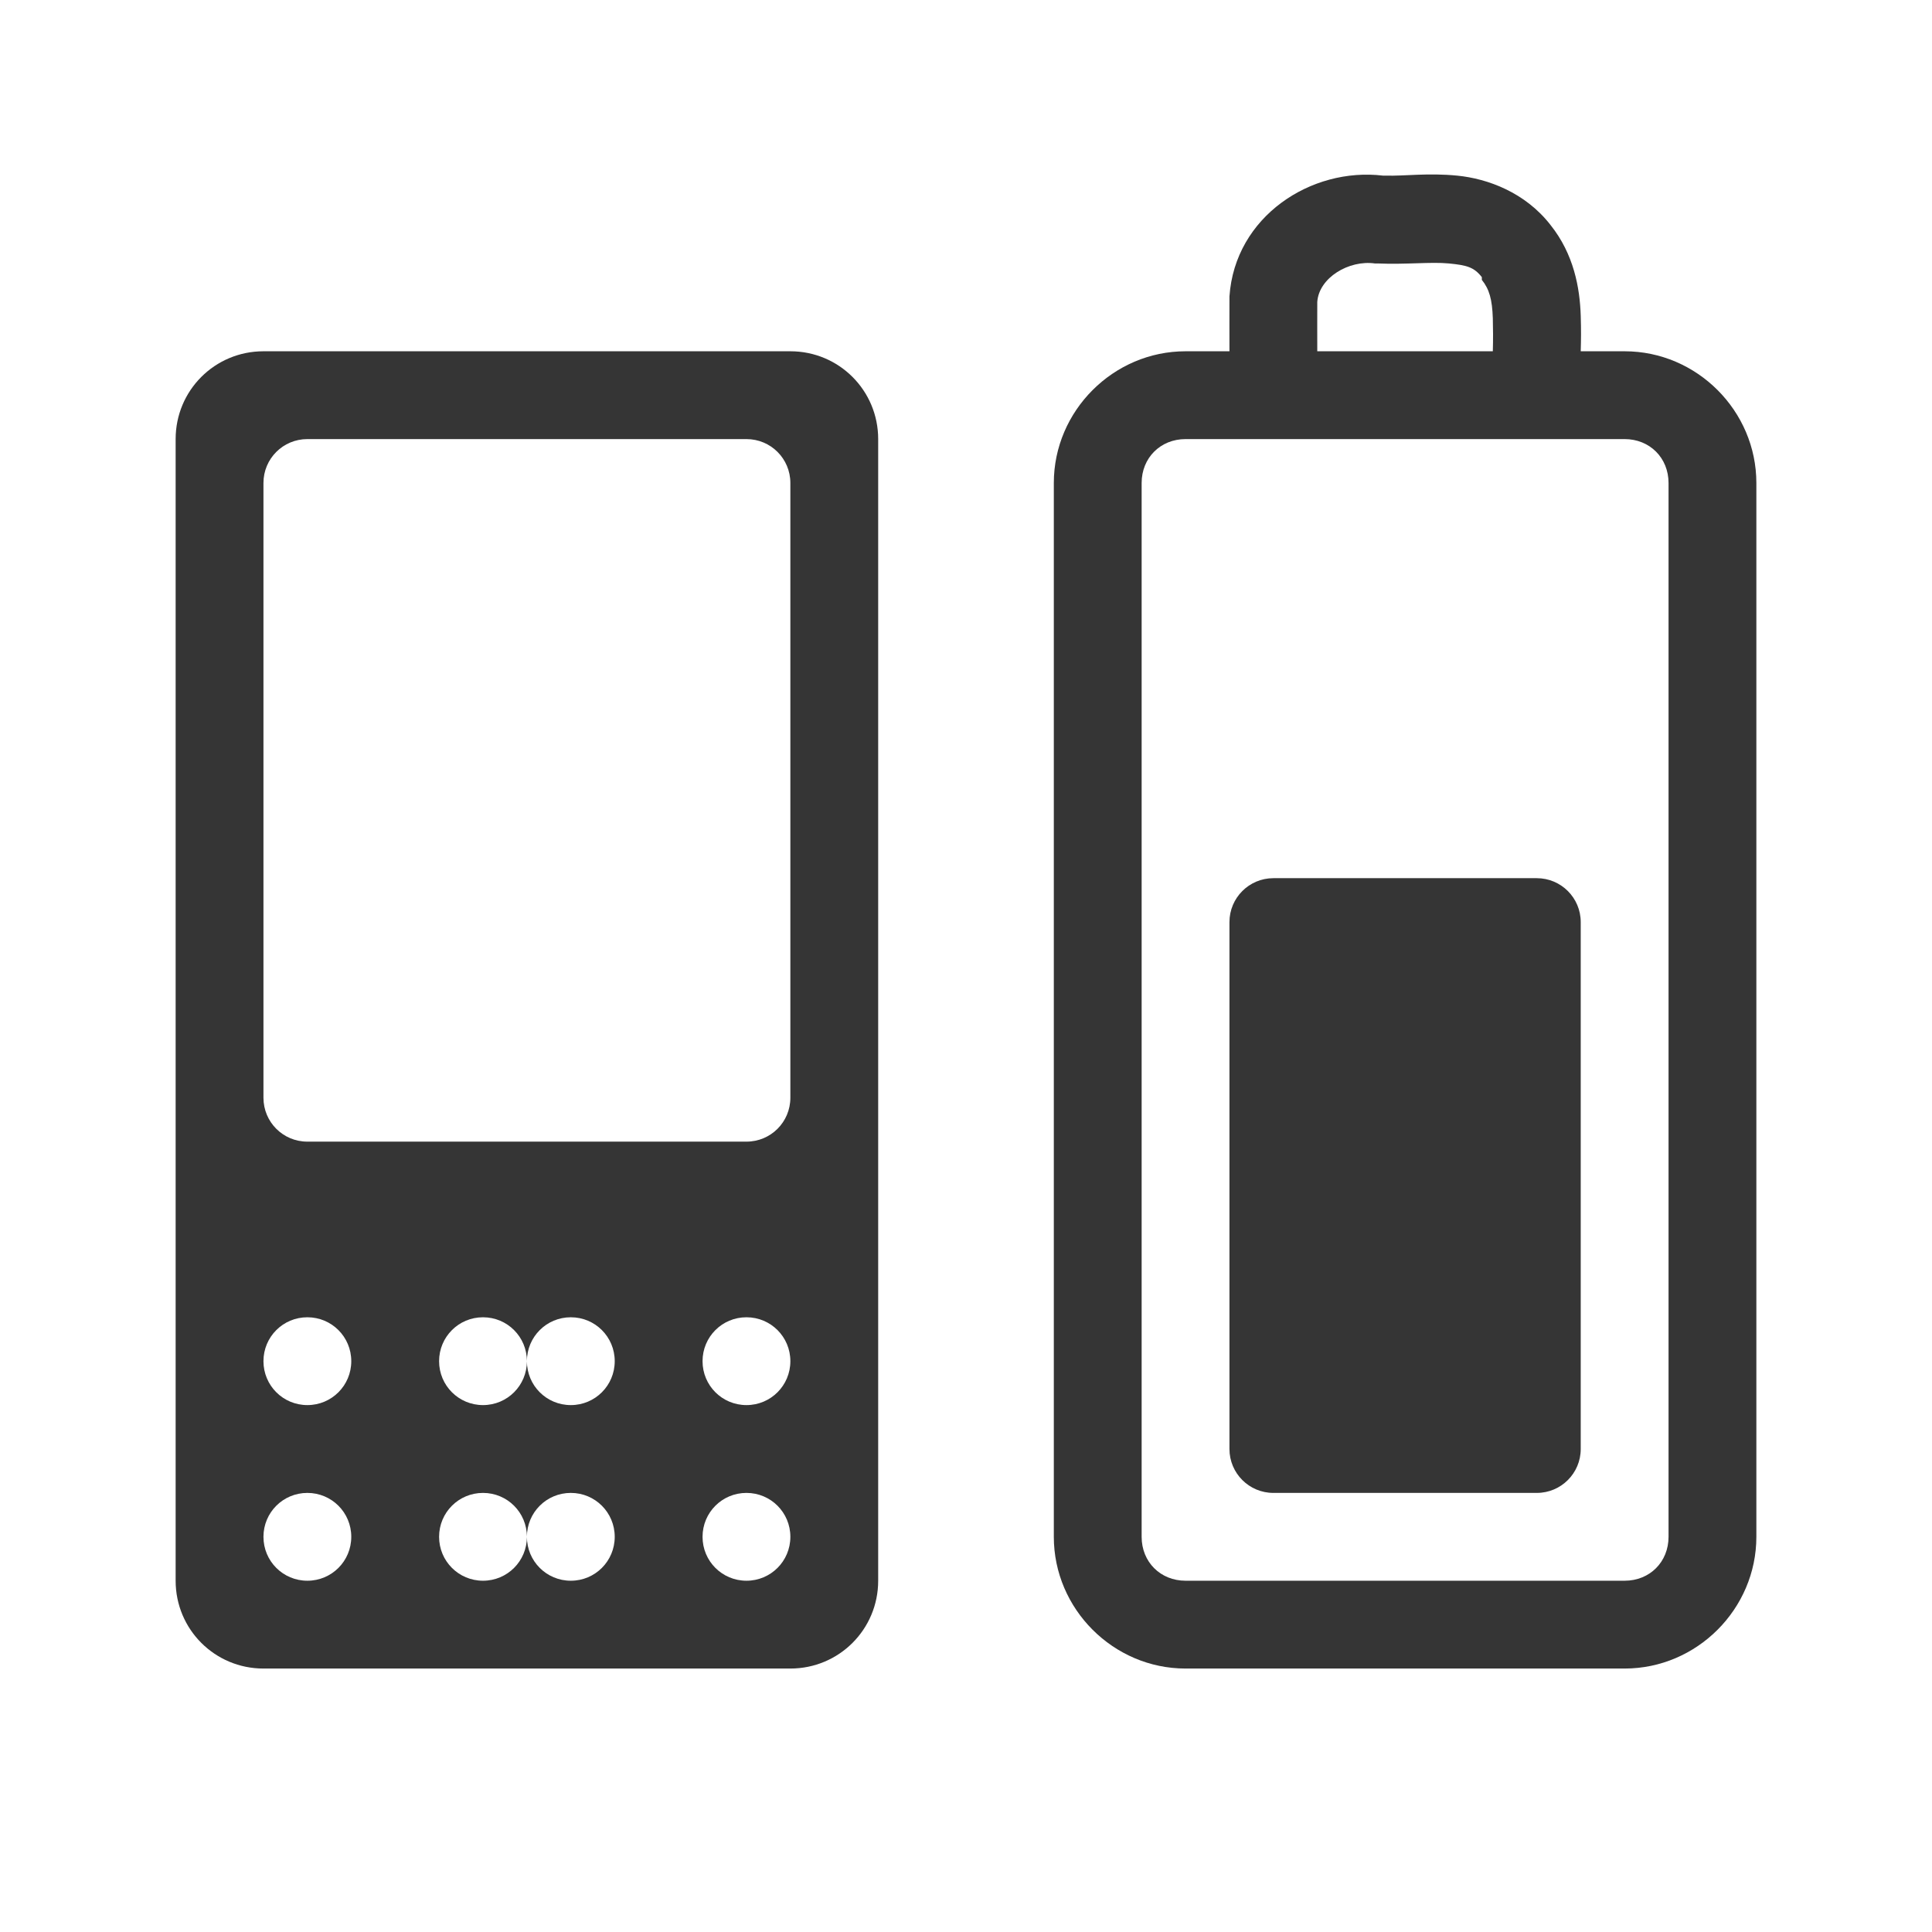
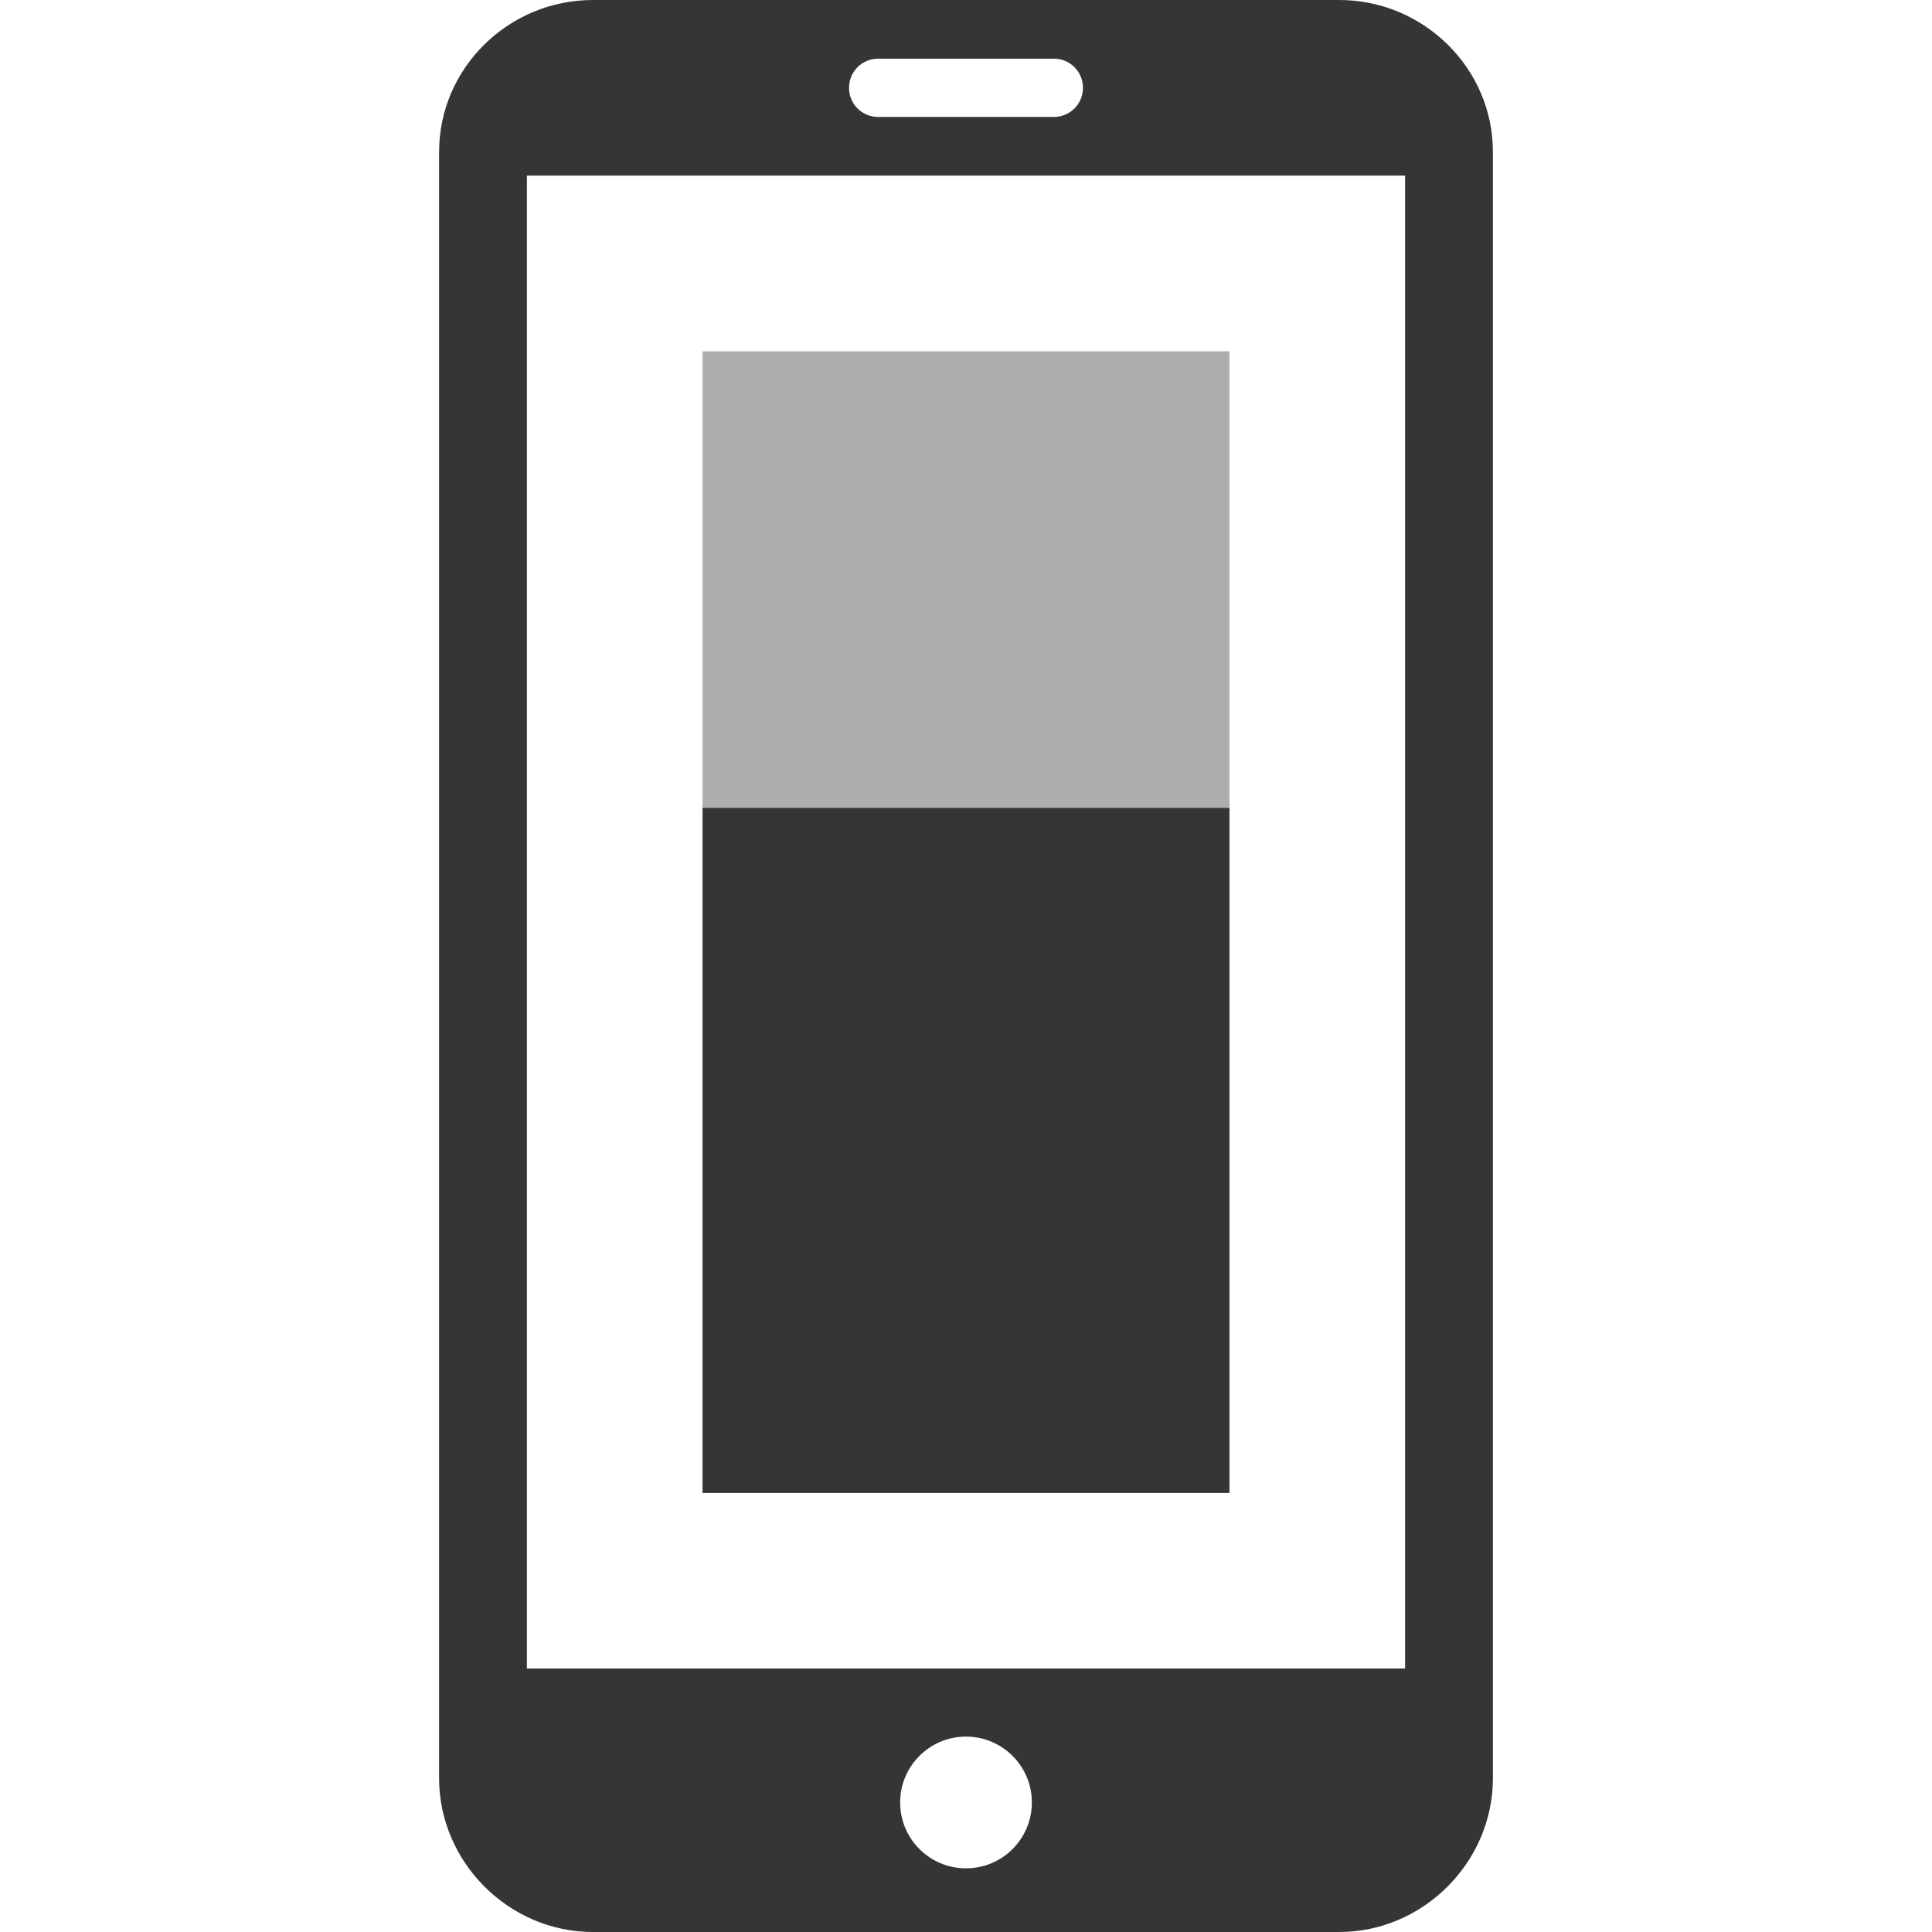
- <svg xmlns="http://www.w3.org/2000/svg" viewBox="0 0 22 22" id="svg2" version="1.1" width="100%" height="100%">
-   <defs id="defs24" />
-   <path id="path8" d="M 3,4 C 2.446,4 2,4.446 2,5 v 13 c 0,0.554 0.446,1 1,1 h 6 c 0.554,0 1,-0.446 1,-1 V 5 C 10,4.446 9.554,4 9,4 H 3 z m 0.5,1 h 5 C 8.777,5 9,5.223 9,5.5 v 7 C 9,12.777 8.777,13 8.5,13 h -5 C 3.223,13 3,12.777 3,12.5 v -7 C 3,5.223 3.223,5 3.5,5 z m 0,10 C 3.777,15 4,15.223 4,15.5 4,15.777 3.777,16 3.5,16 3.223,16 3,15.777 3,15.5 3,15.223 3.223,15 3.5,15 z m 2,0 C 5.777,15 6,15.223 6,15.5 6,15.223 6.223,15 6.5,15 6.777,15 7,15.223 7,15.5 7,15.777 6.777,16 6.5,16 6.223,16 6,15.777 6,15.5 6,15.777 5.777,16 5.5,16 5.223,16 5,15.777 5,15.5 5,15.223 5.223,15 5.5,15 z m 3,0 C 8.777,15 9,15.223 9,15.5 9,15.777 8.777,16 8.5,16 8.223,16 8,15.777 8,15.5 8,15.223 8.223,15 8.5,15 z m -5,2 C 3.777,17 4,17.223 4,17.5 4,17.777 3.777,18 3.5,18 3.223,18 3,17.777 3,17.5 3,17.223 3.223,17 3.5,17 z m 2,0 C 5.777,17 6,17.223 6,17.5 6,17.223 6.223,17 6.5,17 6.777,17 7,17.223 7,17.5 7,17.777 6.777,18 6.5,18 6.223,18 6,17.777 6,17.5 6,17.777 5.777,18 5.5,18 5.223,18 5,17.777 5,17.5 5,17.223 5.223,17 5.5,17 z m 3,0 C 8.777,17 9,17.223 9,17.5 9,17.777 8.777,18 8.5,18 8.223,18 8,17.777 8,17.5 8,17.223 8.223,17 8.5,17 z" style="fill:#353535;fill-rule:evenodd;fill-opacity:1" />
-   <path style="font-size:medium;font-style:normal;font-variant:normal;font-weight:normal;font-stretch:normal;text-indent:0;text-align:start;text-decoration:none;line-height:normal;letter-spacing:normal;word-spacing:normal;text-transform:none;direction:ltr;block-progression:tb;writing-mode:lr-tb;text-anchor:start;baseline-shift:baseline;color:#000000;fill:#353535;fill-opacity:1;stroke:none;stroke-width:1;marker:none;visibility:visible;display:inline;overflow:visible;enable-background:accumulate;font-family:Sans;-inkscape-font-specification:Sans" d="M 15.75,2 C 14.929,1.901 14.062,2.466 14,3.375 l 0,0.031 C 13.999,3.607 14,3.799 14,4 L 13.5,4 C 12.678,4 12,4.678 12,5.5 l 0,12 c 0,0.822 0.678,1.5 1.5,1.5 l 5,0 c 0.822,0 1.5,-0.678 1.5,-1.5 l 0,-12 C 20,4.678 19.322,4 18.5,4 L 18,4 c 0.004,-0.135 0.005,-0.243 0,-0.406 C 17.99,3.279 17.922,2.895 17.656,2.562 17.368,2.191 16.94,2.034 16.594,2 c -0.334,-0.033 -0.602,0.006 -0.812,0 -0.008,-2.322e-4 -0.023,3.446e-4 -0.031,0 z m -0.094,1 0.031,0 c 0.321,0.014 0.609,-0.02 0.812,0 0.203,0.02 0.285,0.041 0.375,0.156 l 0,0.031 c 0.085,0.106 0.118,0.222 0.125,0.438 0.003,0.099 0.004,0.25 0,0.375 L 15,4 C 15,3.81 14.999,3.628 15,3.438 15.019,3.162 15.361,2.958 15.656,3 z M 13.5,5 l 5,0 C 18.786,5 19,5.214 19,5.5 l 0,12 c 0,0.286 -0.214,0.5 -0.5,0.5 l -5,0 C 13.214,18 13,17.786 13,17.5 l 0,-12 C 13,5.214 13.214,5 13.5,5 z" id="path18" />
-   <rect width="4" x="14" y="10" rx=".5" height="7" style="fill:#353535;fill-rule:evenodd;fill-opacity:1" id="rect20" />
+ <svg xmlns="http://www.w3.org/2000/svg" width="22" height="22" viewBox="0 0 22 22" id="svg2" version="1.1">
+   <defs id="defs8">
+     <filter height="16" width="16" y="0" x="0" filterUnits="objectBoundingBox" id="0">
+       <feColorMatrix id="feColorMatrix7" values="0 0 0 0 1 0 0 0 0 1 0 0 0 0 1 0 0 0 1 0" in="SourceGraphic" type="matrix" />
+     </filter>
+     <mask id="1">
+       <g style="filter:url(#0)" id="g10">
+         <rect style="fill-opacity:0.302" y="0" x="0" id="rect12" height="16" width="16" />
+       </g>
+     </mask>
+     <clipPath id="2">
+       <rect y="0" x="0" id="rect15" height="16" width="16" />
+     </clipPath>
+     <g clip-path="url(#2)" id="3">
+       <path style="fill:none;stroke:#de372c;stroke-width:2;stroke-linecap:round" id="path18" transform="matrix(0.727273,0,0,0.727273,-1.090909,-0.727273)" d="m 12.5,5.334 0,3.33" />
+       <path style="fill:none;stroke:#de372c;stroke-width:0.5;stroke-linecap:round" id="path20" transform="matrix(0,-0.727273,0.727273,0,-1.090909,-0.727273)" d="m -16.453,8.251 8.905,0 c 1.268,0 2.299,1.477 2.299,3.298 l 0,1.901 c 0,1.821 -1.031,3.298 -2.299,3.298 l -8.905,0 c -1.268,0 -2.299,-1.477 -2.299,-3.298 l 0,-1.901 c 0,-1.821 1.031,-3.298 2.299,-3.298 z" />
+     </g>
+     <filter id="0-8" filterUnits="objectBoundingBox" x="0" y="0" width="16" height="16">
+       <feColorMatrix type="matrix" in="SourceGraphic" values="0 0 0 0 1 0 0 0 0 1 0 0 0 0 1 0 0 0 1 0" id="feColorMatrix7-9" />
+     </filter>
+     <mask id="1-7">
+       <g id="g10-2" style="filter:url(#0-8)">
+         <rect width="16" height="16" id="rect12-0" x="0" y="0" style="fill-opacity:0.302" />
+       </g>
+     </mask>
+     <clipPath id="2-2">
+       <rect width="16" height="16" id="rect15-7" x="0" y="0" />
+     </clipPath>
+     <g id="3-4" clip-path="url(#2-2)">
+       <path d="m 12.5,5.334 0,3.33" transform="matrix(0.727273,0,0,0.727273,-1.090909,-0.727273)" id="path18-7" style="fill:none;stroke:#de372c;stroke-width:2;stroke-linecap:round" />
+       <path d="m -16.453,8.251 8.905,0 c 1.268,0 2.299,1.477 2.299,3.298 l 0,1.901 c 0,1.821 -1.031,3.298 -2.299,3.298 l -8.905,0 c -1.268,0 -2.299,-1.477 -2.299,-3.298 l 0,-1.901 c 0,-1.821 1.031,-3.298 2.299,-3.298 z" transform="matrix(0,-0.727273,0.727273,0,-1.090909,-0.727273)" id="path20-9" style="fill:none;stroke:#de372c;stroke-width:0.5;stroke-linecap:round" />
+     </g>
+   </defs>
+   <rect style="opacity:0.4;fill:#353535;fill-opacity:1;fill-rule:nonzero;stroke:none;stroke-width:2;stroke-linecap:butt;stroke-linejoin:miter;stroke-miterlimit:4;stroke-dasharray:none;stroke-dashoffset:0;stroke-opacity:1" id="rect4135" width="6" height="13" x="8" y="4" />
+   <path style="fill:#353535;fill-opacity:1" d="M 6.75 0 C 5.793 0 5 0.773 5 1.73 L 5 20.25 C 5 21.203 5.793 22 6.75 22 L 15.25 22 C 16.207 22 17 21.203 17 20.25 L 17 1.73 C 17 0.773 16.207 -1.4802974e-16 15.25 0 L 6.75 0 z M 10 0.668 L 12 0.668 C 12.184 0.668 12.332 0.816 12.332 1 C 12.332 1.184 12.184 1.332 12 1.332 L 10 1.332 C 9.816 1.332 9.668 1.184 9.668 1 C 9.668 0.816 9.816 0.668 10 0.668 z M 6 2 L 16 2 L 16 19 L 6 19 L 6 2 z M 11 19.775 A 0.75 0.75 0 0 1 11.75 20.525 A 0.75 0.75 0 0 1 11 21.275 A 0.75 0.75 0 0 1 10.25 20.525 A 0.75 0.75 0 0 1 11 19.775 z " id="path4" />
+   <rect style="opacity:1;fill:#353535;fill-opacity:1;fill-rule:nonzero;stroke:none;stroke-width:2;stroke-linecap:square;stroke-linejoin:miter;stroke-miterlimit:4;stroke-dasharray:none;stroke-dashoffset:0;stroke-opacity:1" id="rect4216" width="6" height="7.8" x="8" y="9.2" />
</svg>
